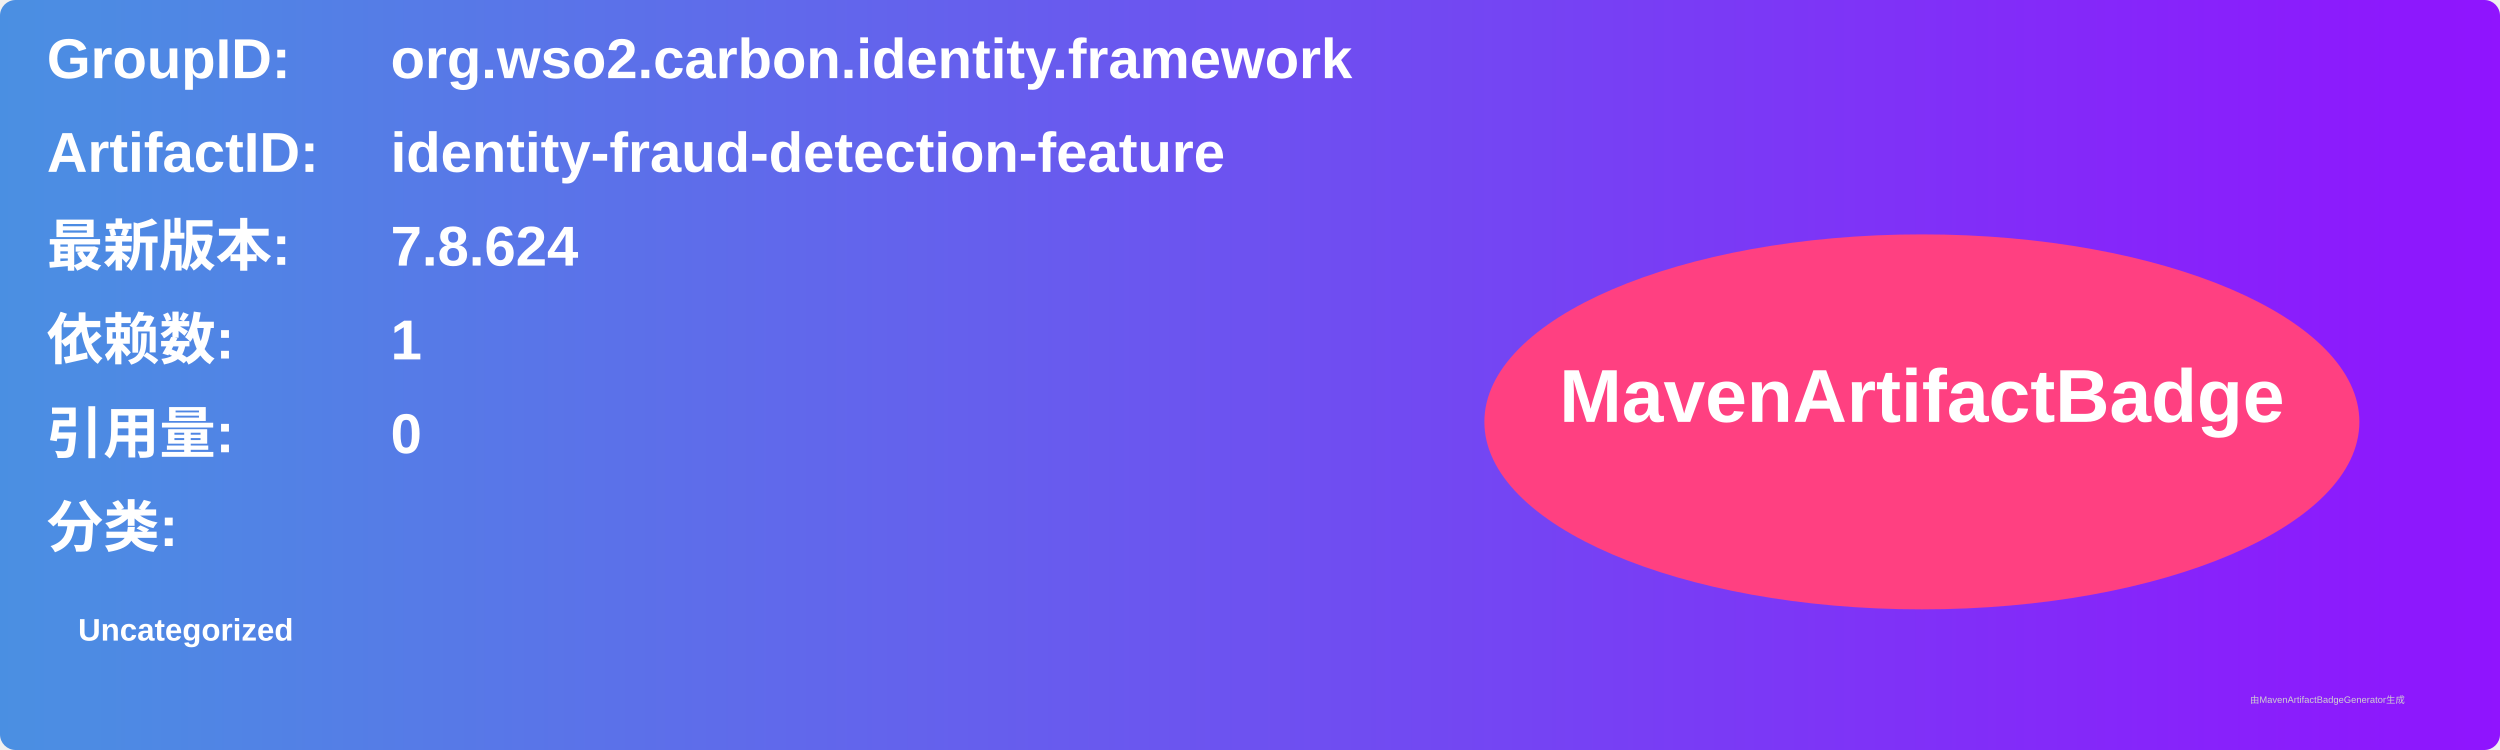
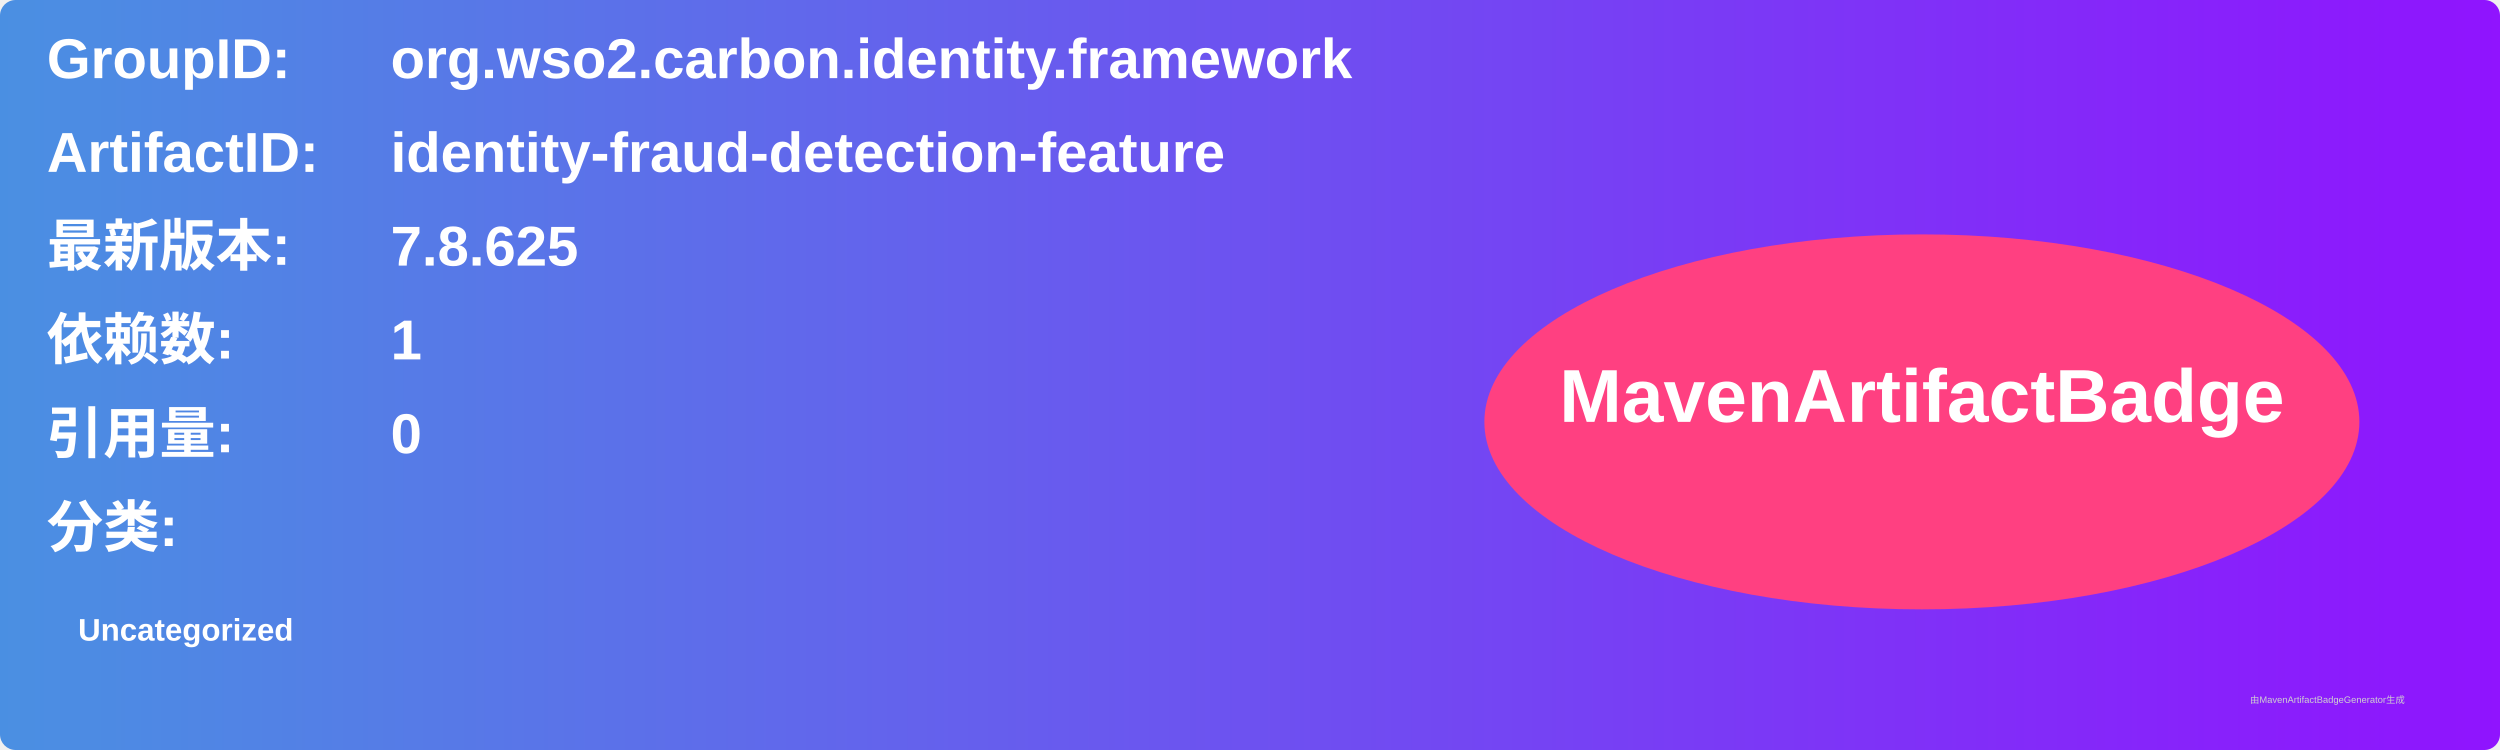
<svg xmlns="http://www.w3.org/2000/svg" width="800" height="240" viewBox="0 0 800 240">
  <linearGradient id="grad" x1="0%" y1="0%" x2="100%" y2="0%">
    <stop offset="0%" stop-color="#4a90e2" />
    <stop offset="100%" stop-color="#9013fe" />
  </linearGradient>
  <rect width="100%" height="100%" rx="5" ry="5" fill="url(#grad)" />
  <g transform="translate(15, 15)">
    <text x="0" y="10" font-family="Arial" font-size="18" fill="white" font-weight="bold" width="260">GroupID:</text>
    <text x="110" y="10" font-family="Arial" font-size="18" fill="white" font-weight="bold" width="460">org.wso2.carbon.identity.framework</text>
    <text x="0" y="40" font-family="Arial" font-size="18" fill="white" font-weight="bold" width="260">ArtifactID:</text>
    <text x="110" y="40" font-family="Arial" font-size="18" fill="white" font-weight="bold" width="460">identity-fraud-detection-feature</text>
    <text x="0" y="70" font-family="Arial" font-size="18" fill="white" font-weight="bold">最新版本:</text>
    <text x="110" y="70" font-family="Arial" font-size="18" fill="white" font-weight="bold">
-       <tspan font-weight="bold">7.8.624</tspan>
+       <tspan font-weight="bold">7.8.625</tspan>
    </text>
    <text x="0" y="100" font-family="Arial" font-size="18" fill="white" font-weight="bold">依赖数: </text>
    <text x="110" y="100" font-family="Arial" font-size="18" fill="white">
      <tspan font-weight="bold">1</tspan>
    </text>
    <text x="0" y="130" font-family="Arial" font-size="18" fill="white" font-weight="bold">引用量: </text>
    <text x="110" y="130" font-family="Arial" font-size="18" fill="white">
      <tspan font-weight="bold">0</tspan>
    </text>
    <text x="0" y="160" font-family="Arial" font-size="18" fill="white" font-weight="bold">分类:</text>
    <text x="10" y="190" font-family="Arial" font-size="10" fill="white">
      <tspan font-weight="bold">Uncategorized</tspan>
    </text>
    <ellipse cx="600" cy="120" rx="140" ry="60" fill="#ff4081" />
    <text x="600" y="120" text-anchor="middle" font-family="Arial" font-size="24" fill="white" font-weight="bold">MavenArtifactBadge</text>
  </g>
  <text x="720" y="225" font-family="Arial" font-size="3" fill="#d0d0d0">由MavenArtifactBadgeGenerator生成</text>
</svg>
